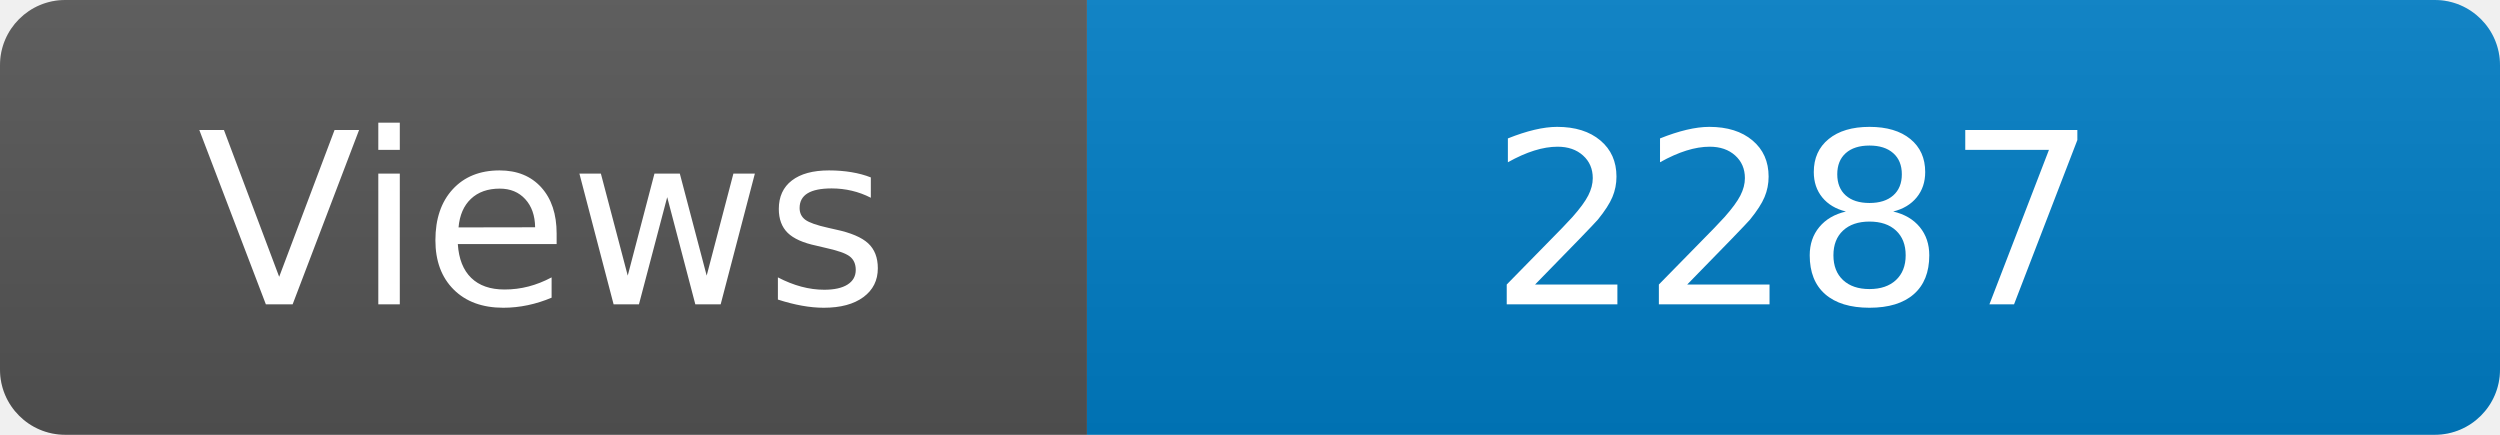
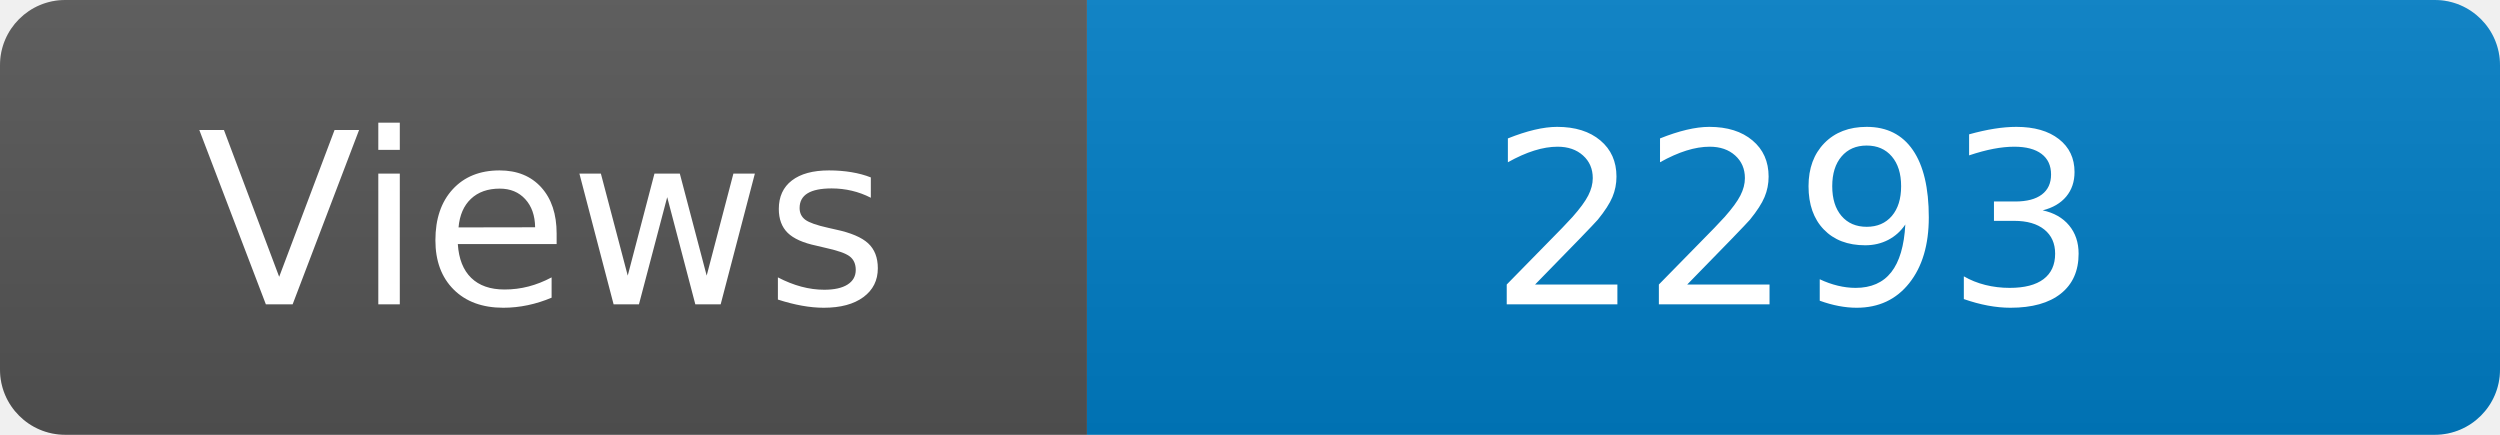
<svg xmlns="http://www.w3.org/2000/svg" width="115" height="20" role="img" aria-label="Maintained?: yes">
  <linearGradient id="s" x2="0" y2="100%">
    <stop offset="0" stop-color="#bbb" stop-opacity=".1" />
    <stop offset="1" stop-opacity=".1" />
  </linearGradient>
  <clipPath id="r">
    <rect width="115" height="20" rx="3" fill="#fff" />
  </clipPath>
  <g clip-path="url(#r)">
    <rect width="50" height="20" fill="#555" />
    <rect x="50" width="160" height="20" fill="#007ec6" />
    <rect width="115" height="20" fill="url(#s)" />
  </g>
  <g fill="#fff" text-anchor="middle" font-family="Verdana,Geneva,DejaVu Sans,sans-serif" font-size="110">
    <text x="250" y="140" transform="scale(.1)" fill="#fff">Views</text>
-     <text x="825" y="140" transform="scale(.1)" fill="#fff">2287</text>
+     <text x="825" y="140" transform="scale(.1)" fill="#fff">2293</text>
  </g>
</svg>
